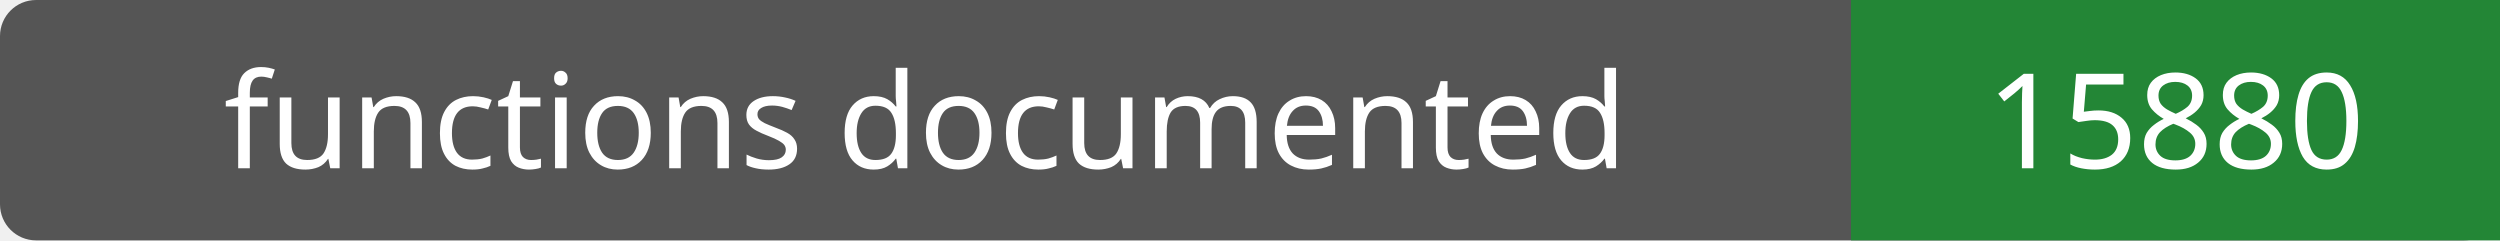
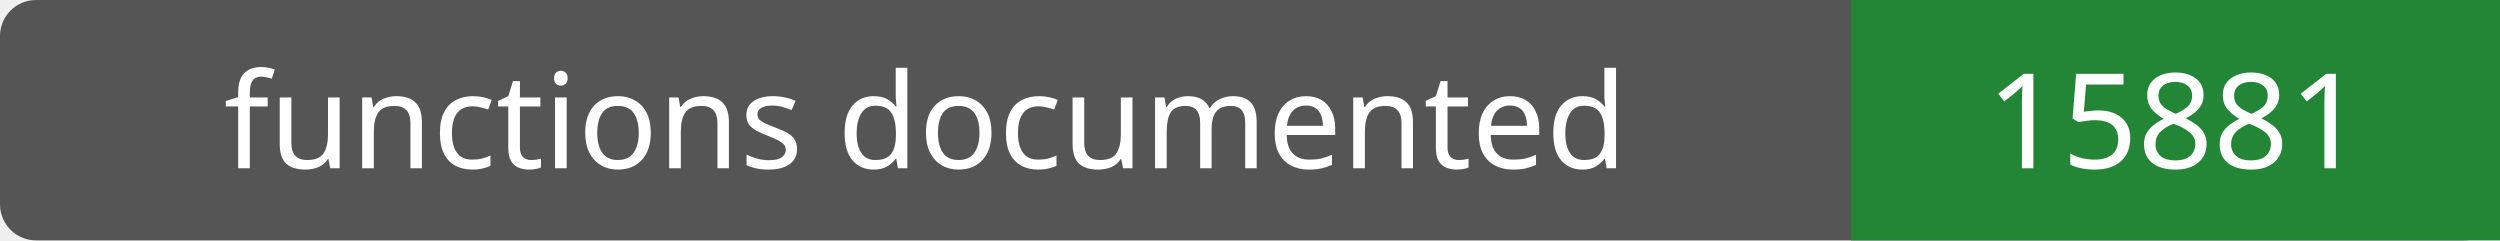
- <svg xmlns="http://www.w3.org/2000/svg" width="208" height="20" role="img" aria-label="functions documented: 15880">
+ <svg xmlns="http://www.w3.org/2000/svg" width="208" height="20" role="img" aria-label="functions documented: 15881">
  <rect width="208" height="20" rx="3" fill="#555" />
  <path fill="#238636" d="M154 0h54v20H154z" />
  <g fill="#fff" text-anchor="middle" font-family="Verdana,sans-serif" font-size="11">
    <text x="77.0" y="14">functions documented</text>
-     <text x="181.0" y="14">15880</text>
+     <text x="181.0" y="14">15881</text>
  </g>
</svg>
